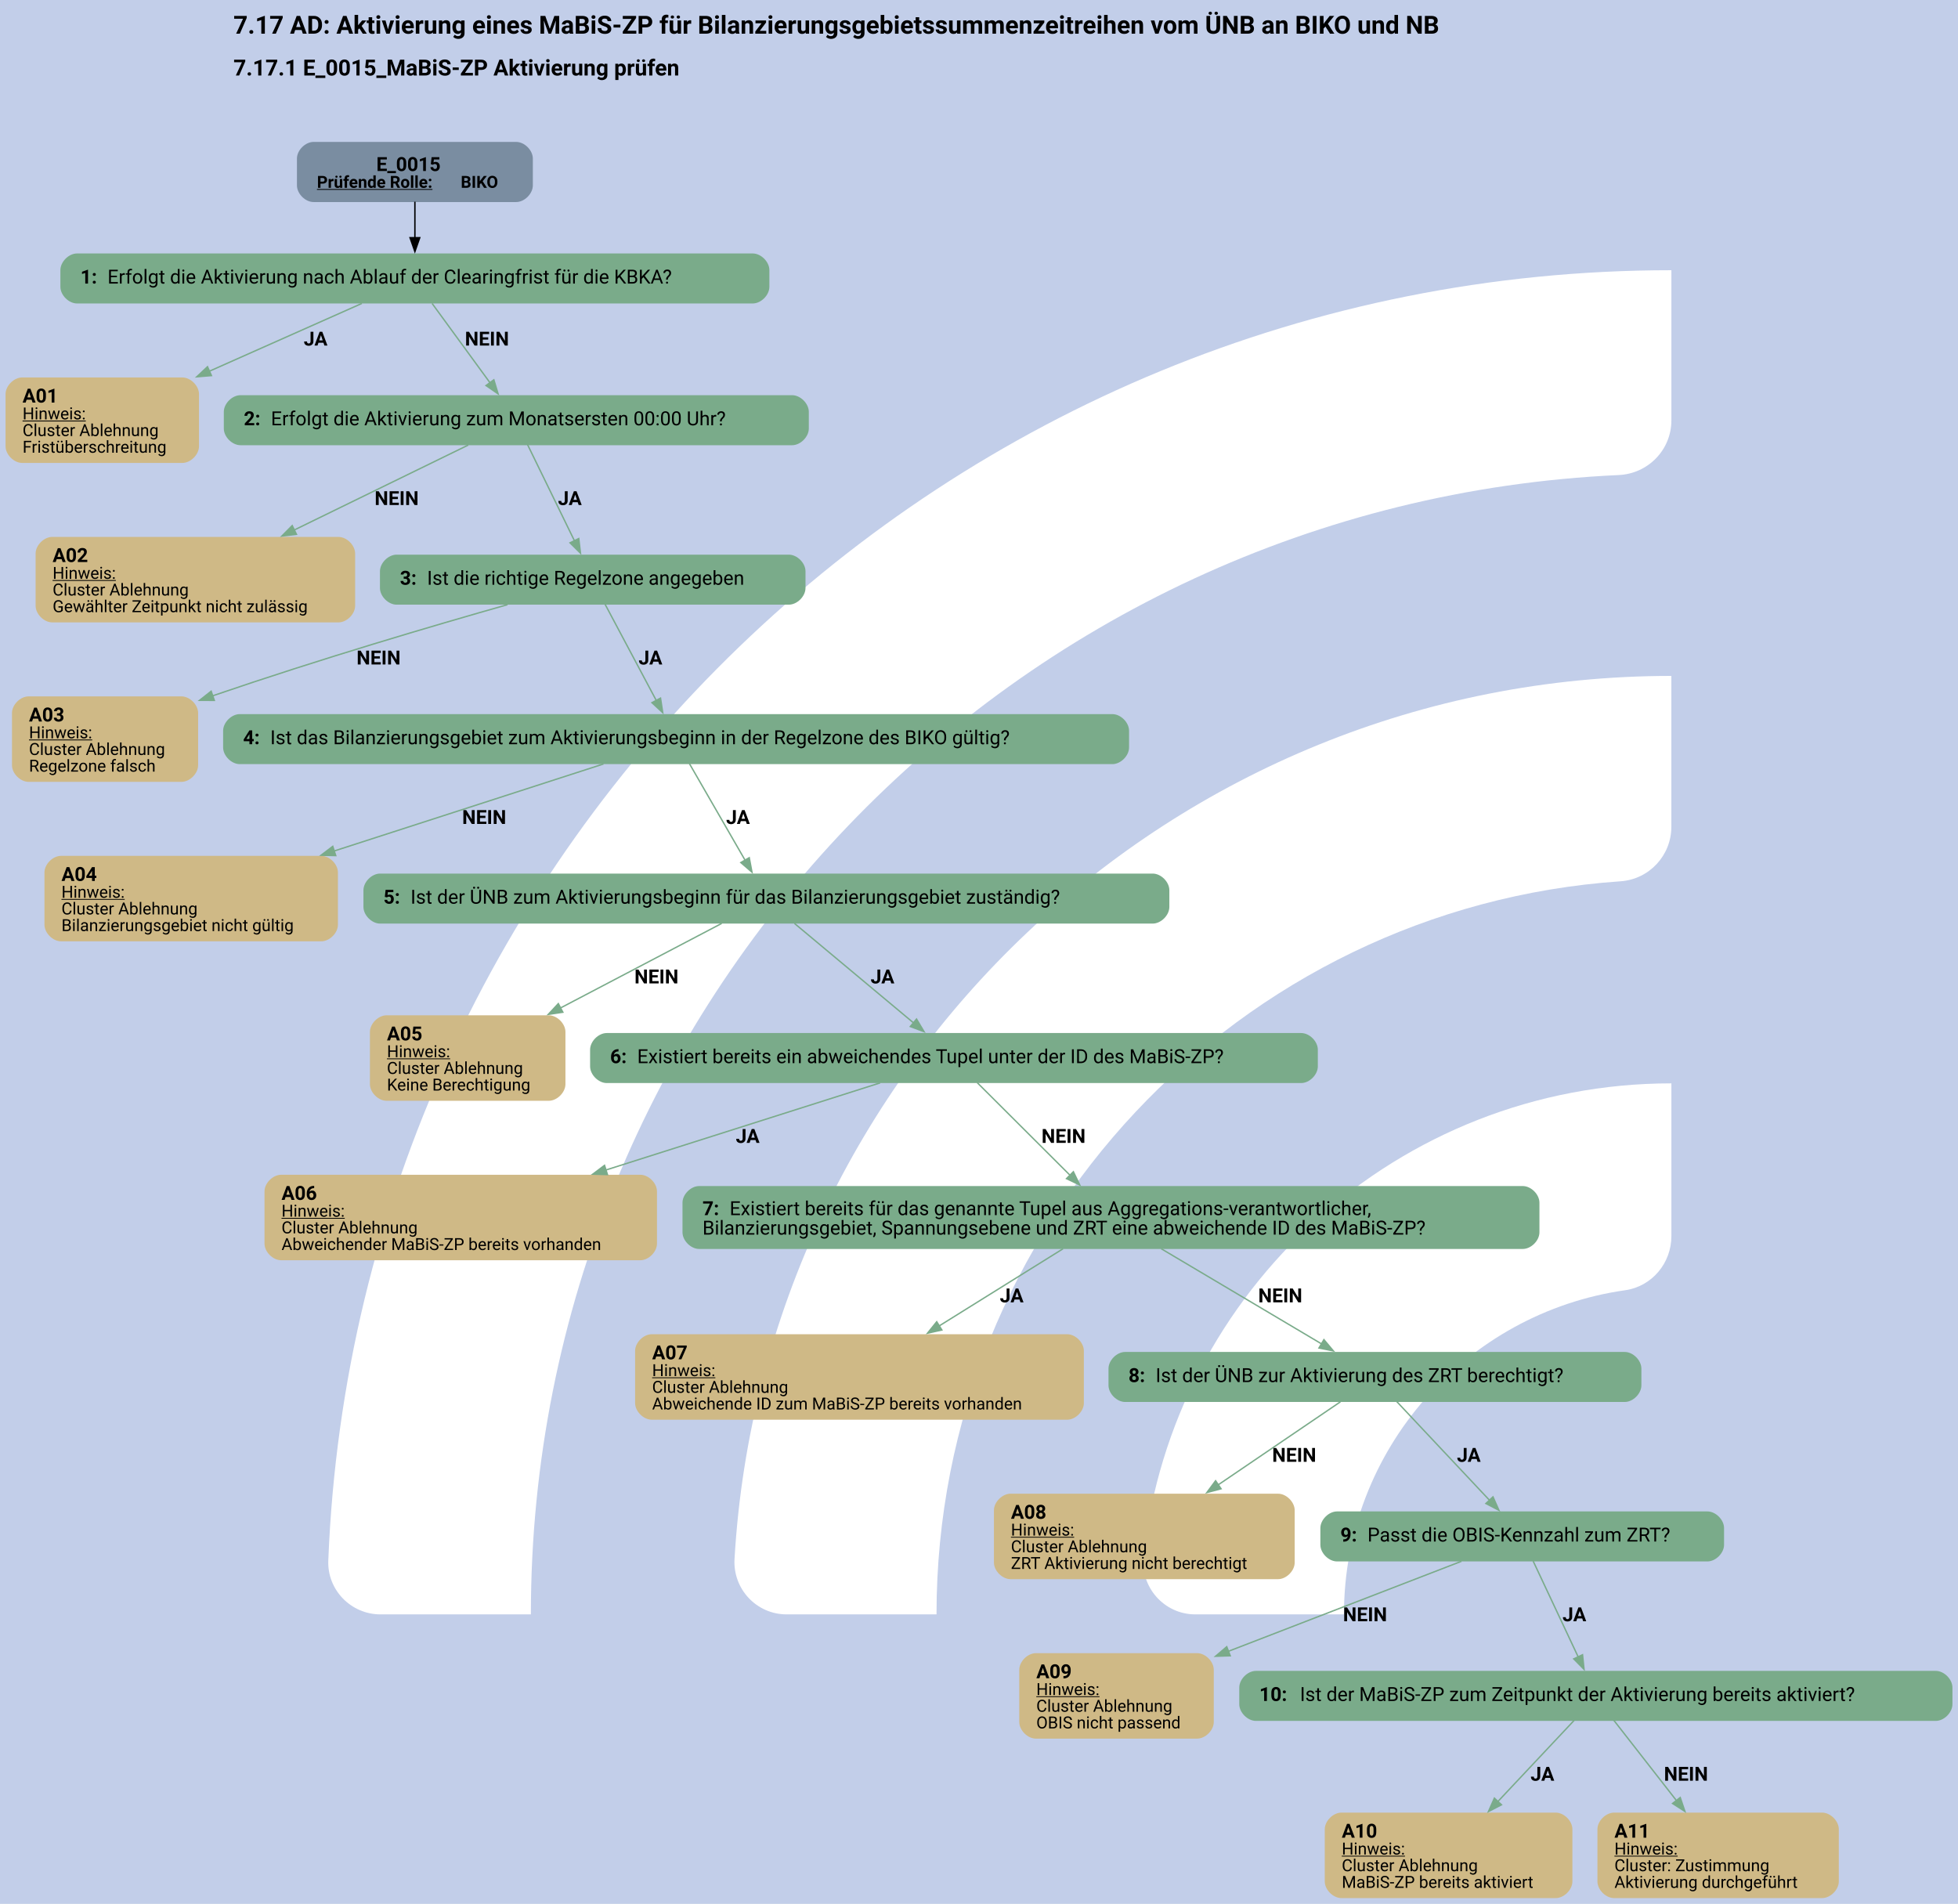
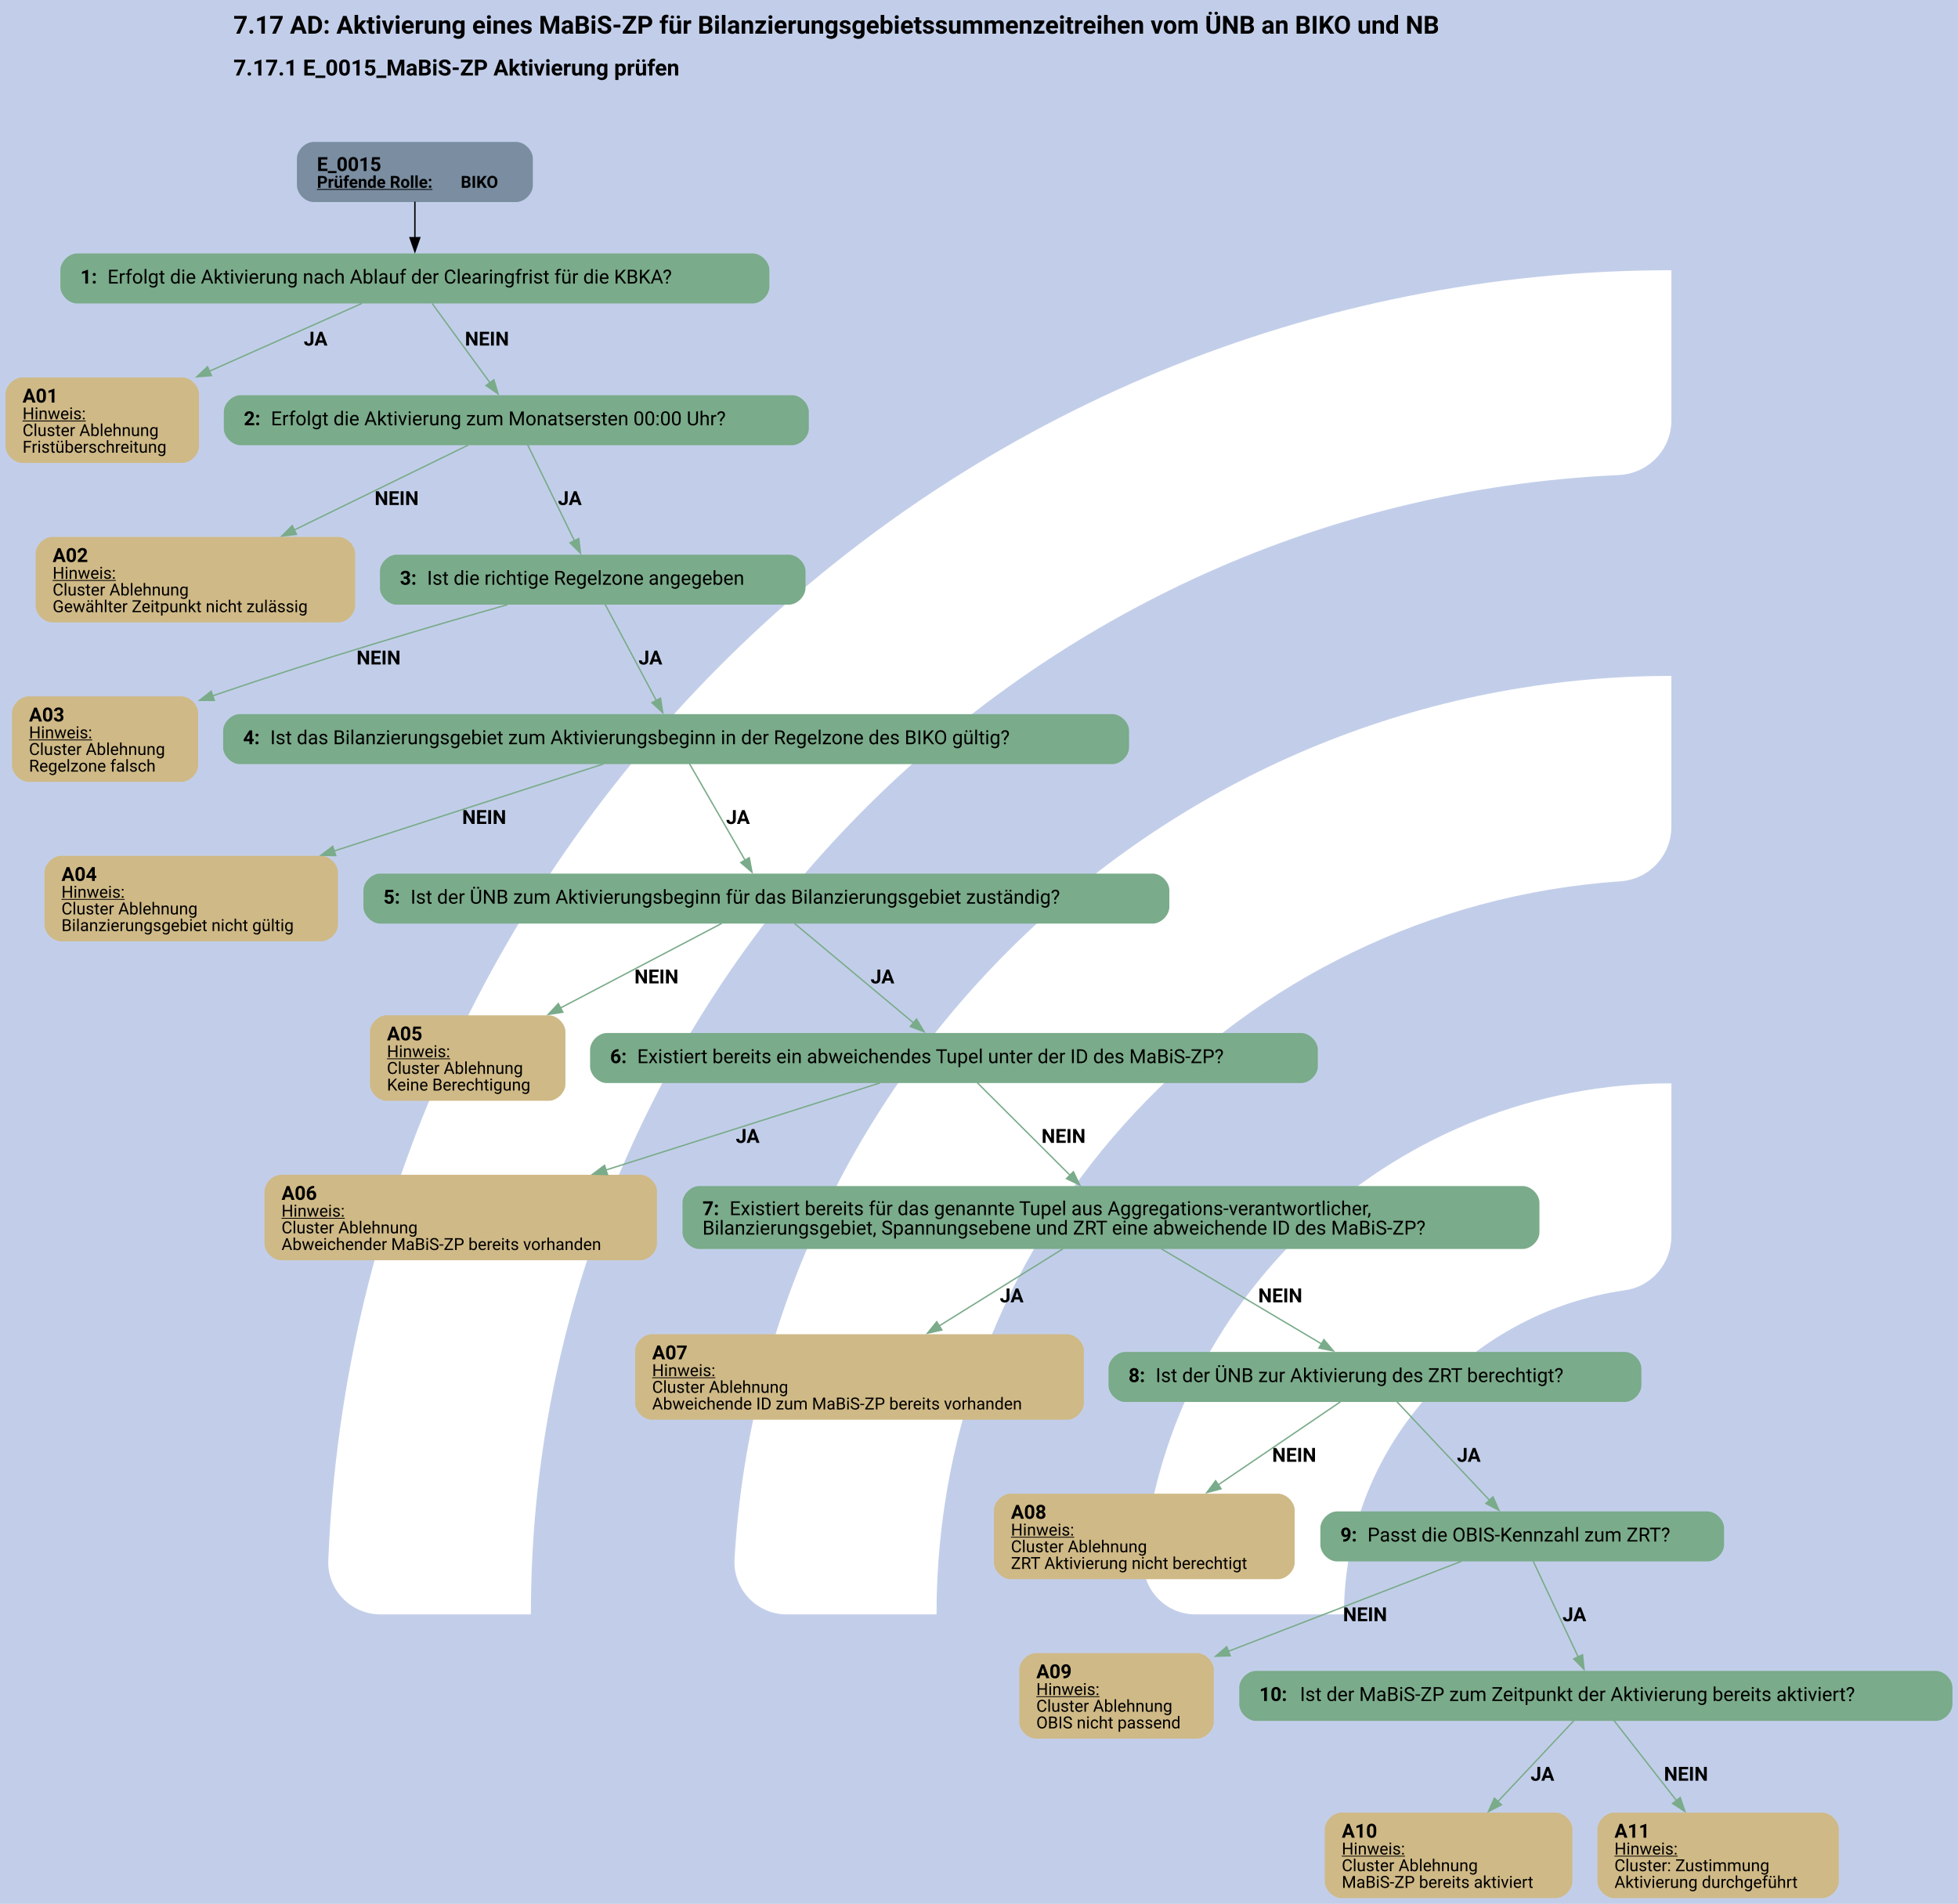
<svg xmlns="http://www.w3.org/2000/svg" version="1.1" width="1878.667px" viewBox="0 0 1878.667 1826.667" height="1826.667px">
  <g>
    <svg version="1.1" width="1878.667px" viewBox="0 0 1878.667 1826.667" height="1826.667px">
      <polygon fill="#c2cee9" points="0,0 1878.667,0 1878.667,1826.667 0,1826.667" />
      <g>
        <g transform="translate(194.4175, 182.6667) scale(1 1) translate(0, 0) scale(2.572045 2.572045) ">
          <defs>
            <style>.cls-1{fill:#fff;}</style>
          </defs>
          <path class="cls-1" d="M122.44,531.2h-56.1c-11,0-19.9-9.12-19.46-20.11C57.47,243.89,278.15,29.78,547.91,29.78v56.02c0,10.98-8.69,19.89-19.66,20.39-225.51,10.31-405.8,197-405.8,425Z" />
          <path class="cls-1" d="M273.78,531.2h-55.93c-11.23,0-20.09-9.48-19.43-20.69,10.74-183.44,163.39-329.39,349.48-329.39v56.26c0,10.71-8.27,19.62-18.96,20.35-142.35,9.77-255.17,128.69-255.17,273.46Z" />
          <path class="cls-1" d="M425.77,531.2h-55.45c-11.65,0-20.6-10.17-19.33-21.75,10.87-99.03,95.03-176.34,196.92-176.34v57.01c0,10.05-7.28,18.75-17.23,20.16-59.22,8.4-104.91,59.42-104.91,120.92Z" />
        </g>
        <svg width="1409pt" height="1370pt" viewBox="0.00 0.00 1409.27 1369.98">
          <g id="graph0" class="graph" transform="scale(1 1) rotate(0) translate(4 1365.98)">
            <text text-anchor="start" x="164.01" y="-1341.88" font-family="Roboto, sans-serif" font-weight="bold" font-size="18.00">7.17 AD: Aktivierung eines MaBiS-ZP für Bilanzierungsgebietssummenzeitreihen vom ÜNB an BIKO und NB</text>
            <text text-anchor="start" x="164.01" y="-1311.78" font-family="Roboto, sans-serif" font-weight="bold" font-size="16.00">7.17.1 E_0015_MaBiS-ZP Aktivierung prüfen</text>
            <g id="node1" class="node">
              <path fill="#7a8da1" stroke="black" stroke-width="0" d="M367.51,-1263.98C367.51,-1263.98 221.72,-1263.98 221.72,-1263.98 215.72,-1263.98 209.72,-1257.98 209.72,-1251.98 209.72,-1251.98 209.72,-1232.7 209.72,-1232.7 209.72,-1226.7 215.72,-1220.7 221.72,-1220.7 221.72,-1220.7 367.51,-1220.7 367.51,-1220.7 373.51,-1220.7 379.51,-1226.7 379.51,-1232.7 379.51,-1232.7 379.51,-1251.98 379.51,-1251.98 379.51,-1257.98 373.51,-1263.98 367.51,-1263.98" />
-               <text text-anchor="start" x="266.87" y="-1243.04" font-family="Roboto, sans-serif" font-weight="bold" font-size="14.00">E_0015</text>
+               <text text-anchor="start" x="224.12" y="-1243.04" font-family="Roboto, sans-serif" font-weight="bold" font-size="14.00">E_0015</text>
              <text text-anchor="start" x="224.12" y="-1230.94" font-family="Roboto, sans-serif" font-weight="bold" text-decoration="underline" font-size="12.00">Prüfende Rolle:</text>
              <text text-anchor="start" x="327.62" y="-1230.94" font-family="Roboto, sans-serif" font-weight="bold" font-size="12.00"> BIKO</text>
            </g>
            <g id="node2" class="node">
              <path fill="#7aab8a" stroke="black" stroke-width="0" d="M537.76,-1183.7C537.76,-1183.7 51.47,-1183.7 51.47,-1183.7 45.47,-1183.7 39.47,-1177.7 39.47,-1171.7 39.47,-1171.7 39.47,-1159.7 39.47,-1159.7 39.47,-1153.7 45.47,-1147.7 51.47,-1147.7 51.47,-1147.7 537.76,-1147.7 537.76,-1147.7 543.76,-1147.7 549.76,-1153.7 549.76,-1159.7 549.76,-1159.7 549.76,-1171.7 549.76,-1171.7 549.76,-1177.7 543.76,-1183.7 537.76,-1183.7" />
              <text text-anchor="start" x="53.87" y="-1162.03" font-family="Roboto, sans-serif" font-weight="bold" font-size="14.00">1: </text>
              <text text-anchor="start" x="73.37" y="-1162.03" font-family="Roboto, sans-serif" font-size="14.00">Erfolgt die Aktivierung nach Ablauf der Clearingfrist für die KBKA?</text>
            </g>
            <g id="edge1" class="edge">
              <path fill="none" stroke="black" d="M294.62,-1220.94C294.62,-1212.87 294.62,-1203.46 294.62,-1194.77" />
              <polygon fill="black" stroke="black" points="298.12,-1195.06 294.62,-1185.06 291.12,-1195.06 298.12,-1195.06" />
            </g>
            <g id="node3" class="node">
              <path fill="#cfb986" stroke="black" stroke-width="0" d="M127.23,-1094.45C127.23,-1094.45 12,-1094.45 12,-1094.45 6,-1094.45 0,-1088.45 0,-1082.45 0,-1082.45 0,-1044.93 0,-1044.93 0,-1038.93 6,-1032.93 12,-1032.93 12,-1032.93 127.23,-1032.93 127.23,-1032.93 133.23,-1032.93 139.23,-1038.93 139.23,-1044.93 139.23,-1044.93 139.23,-1082.45 139.23,-1082.45 139.23,-1088.45 133.23,-1094.45 127.23,-1094.45" />
              <text text-anchor="start" x="12.24" y="-1076.39" font-family="Roboto, sans-serif" font-weight="bold" font-size="14.00">A01</text>
              <text text-anchor="start" x="12.24" y="-1064.29" font-family="Roboto, sans-serif" text-decoration="underline" font-size="12.00">Hinweis:</text>
              <text text-anchor="start" x="12.24" y="-1052.29" font-family="Roboto, sans-serif" font-size="12.00">Cluster Ablehnung</text>
              <text text-anchor="start" x="12.24" y="-1040.29" font-family="Roboto, sans-serif" font-size="12.00">Fristüberschreitung</text>
            </g>
            <g id="edge2" class="edge">
              <path fill="none" stroke="#7aab8a" d="M256.45,-1147.73C226.42,-1134.39 183.61,-1115.36 146.54,-1098.88" />
              <polygon fill="#7aab8a" stroke="#7aab8a" points="148.19,-1095.79 137.63,-1094.92 145.35,-1102.18 148.19,-1095.79" />
              <text text-anchor="start" x="214.62" y="-1117.4" font-family="Roboto, sans-serif" font-weight="bold" font-size="14.00">JA</text>
            </g>
            <g id="node4" class="node">
              <path fill="#7aab8a" stroke="black" stroke-width="0" d="M566.14,-1081.69C566.14,-1081.69 169.09,-1081.69 169.09,-1081.69 163.09,-1081.69 157.09,-1075.69 157.09,-1069.69 157.09,-1069.69 157.09,-1057.69 157.09,-1057.69 157.09,-1051.69 163.09,-1045.69 169.09,-1045.69 169.09,-1045.69 566.14,-1045.69 566.14,-1045.69 572.14,-1045.69 578.14,-1051.69 578.14,-1057.69 578.14,-1057.69 578.14,-1069.69 578.14,-1069.69 578.14,-1075.69 572.14,-1081.69 566.14,-1081.69" />
              <text text-anchor="start" x="171.49" y="-1060.02" font-family="Roboto, sans-serif" font-weight="bold" font-size="14.00">2: </text>
              <text text-anchor="start" x="190.99" y="-1060.02" font-family="Roboto, sans-serif" font-size="14.00">Erfolgt die Aktivierung zum Monatsersten 00:00 Uhr?</text>
            </g>
            <g id="edge3" class="edge">
              <path fill="none" stroke="#7aab8a" d="M307,-1147.73C318.5,-1131.98 335.78,-1108.3 348.95,-1090.26" />
              <polygon fill="#7aab8a" stroke="#7aab8a" points="351.45,-1092.77 354.52,-1082.63 345.8,-1088.64 351.45,-1092.77" />
              <text text-anchor="start" x="330.62" y="-1117.4" font-family="Roboto, sans-serif" font-weight="bold" font-size="14.00">NEIN</text>
            </g>
            <g id="node5" class="node">
              <path fill="#cfb986" stroke="black" stroke-width="0" d="M239.61,-979.68C239.61,-979.68 33.62,-979.68 33.62,-979.68 27.62,-979.68 21.63,-973.68 21.63,-967.68 21.63,-967.68 21.63,-930.16 21.63,-930.16 21.63,-924.16 27.63,-918.16 33.63,-918.16 33.63,-918.16 239.61,-918.16 239.61,-918.16 245.61,-918.16 251.61,-924.16 251.61,-930.16 251.61,-930.16 251.61,-967.68 251.61,-967.68 251.61,-973.68 245.61,-979.68 239.61,-979.68" />
              <text text-anchor="start" x="33.87" y="-961.62" font-family="Roboto, sans-serif" font-weight="bold" font-size="14.00">A02</text>
              <text text-anchor="start" x="33.87" y="-949.52" font-family="Roboto, sans-serif" text-decoration="underline" font-size="12.00">Hinweis:</text>
              <text text-anchor="start" x="33.87" y="-937.52" font-family="Roboto, sans-serif" font-size="12.00">Cluster Ablehnung</text>
              <text text-anchor="start" x="33.87" y="-925.52" font-family="Roboto, sans-serif" font-size="12.00">Gewählter Zeitpunkt nicht zulässig</text>
            </g>
            <g id="edge4" class="edge">
              <path fill="none" stroke="#7aab8a" d="M333.03,-1045.81C300.01,-1029.69 249.25,-1004.91 207.61,-984.58" />
              <polygon fill="#7aab8a" stroke="#7aab8a" points="209.39,-981.55 198.87,-980.31 206.32,-987.84 209.39,-981.55" />
              <text text-anchor="start" x="265.62" y="-1002.63" font-family="Roboto, sans-serif" font-weight="bold" font-size="14.00">NEIN</text>
            </g>
            <g id="node6" class="node">
              <path fill="#7aab8a" stroke="black" stroke-width="0" d="M563.76,-966.92C563.76,-966.92 281.47,-966.92 281.47,-966.92 275.47,-966.92 269.47,-960.92 269.47,-954.92 269.47,-954.92 269.47,-942.92 269.47,-942.92 269.47,-936.92 275.47,-930.92 281.47,-930.92 281.47,-930.92 563.76,-930.92 563.76,-930.92 569.76,-930.92 575.76,-936.92 575.76,-942.92 575.76,-942.92 575.76,-954.92 575.76,-954.92 575.76,-960.92 569.76,-966.92 563.76,-966.92" />
              <text text-anchor="start" x="283.87" y="-945.25" font-family="Roboto, sans-serif" font-weight="bold" font-size="14.00">3: </text>
              <text text-anchor="start" x="303.37" y="-945.25" font-family="Roboto, sans-serif" font-size="14.00">Ist die richtige Regelzone angegeben</text>
            </g>
            <g id="edge5" class="edge">
              <path fill="none" stroke="#7aab8a" d="M375.73,-1046.05C384.63,-1027.81 399.03,-998.28 409.53,-976.76" />
              <polygon fill="#7aab8a" stroke="#7aab8a" points="412.56,-978.51 413.8,-967.99 406.27,-975.44 412.56,-978.51" />
              <text text-anchor="start" x="397.62" y="-1002.63" font-family="Roboto, sans-serif" font-weight="bold" font-size="14.00">JA</text>
            </g>
            <g id="node7" class="node">
              <path fill="#cfb986" stroke="black" stroke-width="0" d="M126.6,-864.91C126.6,-864.91 16.62,-864.91 16.62,-864.91 10.62,-864.91 4.62,-858.91 4.62,-852.91 4.62,-852.91 4.62,-815.39 4.62,-815.39 4.62,-809.39 10.62,-803.39 16.62,-803.39 16.62,-803.39 126.6,-803.39 126.6,-803.39 132.6,-803.39 138.6,-809.39 138.6,-815.39 138.6,-815.39 138.6,-852.91 138.6,-852.91 138.6,-858.91 132.6,-864.91 126.6,-864.91" />
              <text text-anchor="start" x="16.86" y="-846.85" font-family="Roboto, sans-serif" font-weight="bold" font-size="14.00">A03</text>
              <text text-anchor="start" x="16.86" y="-834.75" font-family="Roboto, sans-serif" text-decoration="underline" font-size="12.00">Hinweis:</text>
              <text text-anchor="start" x="16.86" y="-822.75" font-family="Roboto, sans-serif" font-size="12.00">Cluster Ablehnung</text>
              <text text-anchor="start" x="16.86" y="-810.75" font-family="Roboto, sans-serif" font-size="12.00">Regelzone falsch</text>
            </g>
            <g id="edge6" class="edge">
              <path fill="none" stroke="#7aab8a" d="M361.27,-930.93C307.65,-915.73 227.56,-892.2 148.82,-865.24" />
              <polygon fill="#7aab8a" stroke="#7aab8a" points="150.26,-862.03 139.66,-862.08 147.98,-868.64 150.26,-862.03" />
              <text text-anchor="start" x="252.62" y="-887.86" font-family="Roboto, sans-serif" font-weight="bold" font-size="14.00">NEIN</text>
            </g>
            <g id="node8" class="node">
              <path fill="#7aab8a" stroke="black" stroke-width="0" d="M796.64,-852.15C796.64,-852.15 168.59,-852.15 168.59,-852.15 162.59,-852.15 156.59,-846.15 156.59,-840.15 156.59,-840.15 156.59,-828.15 156.59,-828.15 156.59,-822.15 162.59,-816.15 168.59,-816.15 168.59,-816.15 796.64,-816.15 796.64,-816.15 802.64,-816.15 808.64,-822.15 808.64,-828.15 808.64,-828.15 808.64,-840.15 808.64,-840.15 808.64,-846.15 802.64,-852.15 796.64,-852.15" />
              <text text-anchor="start" x="170.99" y="-830.48" font-family="Roboto, sans-serif" font-weight="bold" font-size="14.00">4: </text>
              <text text-anchor="start" x="190.49" y="-830.48" font-family="Roboto, sans-serif" font-size="14.00">Ist das Bilanzierungsgebiet zum Aktivierungsbeginn in der Regelzone des BIKO gültig?</text>
            </g>
            <g id="edge7" class="edge">
              <path fill="none" stroke="#7aab8a" d="M431.47,-931.28C441.17,-913.04 456.88,-883.51 468.34,-861.99" />
              <polygon fill="#7aab8a" stroke="#7aab8a" points="471.41,-863.67 473.01,-853.19 465.23,-860.38 471.41,-863.67" />
              <text text-anchor="start" x="455.62" y="-887.86" font-family="Roboto, sans-serif" font-weight="bold" font-size="14.00">JA</text>
            </g>
            <g id="node9" class="node">
              <path fill="#cfb986" stroke="black" stroke-width="0" d="M227.23,-750.14C227.23,-750.14 40,-750.14 40,-750.14 34,-750.14 28,-744.14 28,-738.14 28,-738.14 28,-700.62 28,-700.62 28,-694.62 34,-688.62 40,-688.62 40,-688.62 227.23,-688.62 227.23,-688.62 233.23,-688.62 239.23,-694.62 239.23,-700.62 239.23,-700.62 239.23,-738.14 239.23,-738.14 239.23,-744.14 233.23,-750.14 227.23,-750.14" />
              <text text-anchor="start" x="40.24" y="-732.08" font-family="Roboto, sans-serif" font-weight="bold" font-size="14.00">A04</text>
              <text text-anchor="start" x="40.24" y="-719.98" font-family="Roboto, sans-serif" text-decoration="underline" font-size="12.00">Hinweis:</text>
              <text text-anchor="start" x="40.24" y="-707.98" font-family="Roboto, sans-serif" font-size="12.00">Cluster Ablehnung</text>
              <text text-anchor="start" x="40.24" y="-695.98" font-family="Roboto, sans-serif" font-size="12.00">Bilanzierungsgebiet nicht gültig</text>
            </g>
            <g id="edge8" class="edge">
              <path fill="none" stroke="#7aab8a" d="M430.37,-816.27C379.32,-799.77 300.21,-774.21 236.51,-753.63" />
              <polygon fill="#7aab8a" stroke="#7aab8a" points="237.65,-750.32 227.06,-750.57 235.5,-756.98 237.65,-750.32" />
              <text text-anchor="start" x="328.62" y="-773.09" font-family="Roboto, sans-serif" font-weight="bold" font-size="14.00">NEIN</text>
            </g>
            <g id="node10" class="node">
              <path fill="#7aab8a" stroke="black" stroke-width="0" d="M825.64,-737.38C825.64,-737.38 269.59,-737.38 269.59,-737.38 263.59,-737.38 257.59,-731.38 257.59,-725.38 257.59,-725.38 257.59,-713.38 257.59,-713.38 257.59,-707.38 263.59,-701.38 269.59,-701.38 269.59,-701.38 825.64,-701.38 825.64,-701.38 831.64,-701.38 837.64,-707.38 837.64,-713.38 837.64,-713.38 837.64,-725.38 837.64,-725.38 837.64,-731.38 831.64,-737.38 825.64,-737.38" />
              <text text-anchor="start" x="271.99" y="-715.71" font-family="Roboto, sans-serif" font-weight="bold" font-size="14.00">5: </text>
              <text text-anchor="start" x="291.49" y="-715.71" font-family="Roboto, sans-serif" font-size="14.00">Ist der ÜNB zum Aktivierungsbeginn für das Bilanzierungsgebiet zuständig?</text>
            </g>
            <g id="edge9" class="edge">
              <path fill="none" stroke="#7aab8a" d="M492.21,-816.51C502.77,-798.19 519.9,-768.47 532.32,-746.92" />
              <polygon fill="#7aab8a" stroke="#7aab8a" points="535.27,-748.81 537.23,-738.4 529.2,-745.32 535.27,-748.81" />
              <text text-anchor="start" x="518.62" y="-773.09" font-family="Roboto, sans-serif" font-weight="bold" font-size="14.00">JA</text>
            </g>
            <g id="node11" class="node">
              <path fill="#cfb986" stroke="black" stroke-width="0" d="M390.98,-635.37C390.98,-635.37 274.25,-635.37 274.25,-635.37 268.25,-635.37 262.25,-629.37 262.25,-623.37 262.25,-623.37 262.25,-585.85 262.25,-585.85 262.25,-579.85 268.25,-573.85 274.25,-573.85 274.25,-573.85 390.98,-573.85 390.98,-573.85 396.98,-573.85 402.98,-579.85 402.98,-585.85 402.98,-585.85 402.98,-623.37 402.98,-623.37 402.98,-629.37 396.98,-635.37 390.98,-635.37" />
              <text text-anchor="start" x="274.49" y="-617.31" font-family="Roboto, sans-serif" font-weight="bold" font-size="14.00">A05</text>
              <text text-anchor="start" x="274.49" y="-605.21" font-family="Roboto, sans-serif" text-decoration="underline" font-size="12.00">Hinweis:</text>
              <text text-anchor="start" x="274.49" y="-593.21" font-family="Roboto, sans-serif" font-size="12.00">Cluster Ablehnung</text>
              <text text-anchor="start" x="274.49" y="-581.21" font-family="Roboto, sans-serif" font-size="12.00">Keine Berechtigung</text>
            </g>
            <g id="edge10" class="edge">
              <path fill="none" stroke="#7aab8a" d="M515.43,-701.5C484.89,-685.48 438.05,-660.91 399.43,-640.66" />
              <polygon fill="#7aab8a" stroke="#7aab8a" points="401.11,-637.59 390.63,-636.04 397.86,-643.79 401.11,-637.59" />
              <text text-anchor="start" x="452.62" y="-658.32" font-family="Roboto, sans-serif" font-weight="bold" font-size="14.00">NEIN</text>
            </g>
            <g id="node12" class="node">
              <path fill="#7aab8a" stroke="black" stroke-width="0" d="M932.51,-622.61C932.51,-622.61 432.72,-622.61 432.72,-622.61 426.72,-622.61 420.72,-616.61 420.72,-610.61 420.72,-610.61 420.72,-598.61 420.72,-598.61 420.72,-592.61 426.72,-586.61 432.72,-586.61 432.72,-586.61 932.51,-586.61 932.51,-586.61 938.51,-586.61 944.51,-592.61 944.51,-598.61 944.51,-598.61 944.51,-610.61 944.51,-610.61 944.51,-616.61 938.51,-622.61 932.51,-622.61" />
              <text text-anchor="start" x="435.12" y="-600.94" font-family="Roboto, sans-serif" font-weight="bold" font-size="14.00">6: </text>
              <text text-anchor="start" x="454.62" y="-600.94" font-family="Roboto, sans-serif" font-size="14.00">Existiert bereits ein abweichendes Tupel unter der ID des MaBiS-ZP?</text>
            </g>
            <g id="edge11" class="edge">
              <path fill="none" stroke="#7aab8a" d="M567.83,-701.5C590.59,-682.48 627.78,-651.41 653.64,-629.82" />
              <polygon fill="#7aab8a" stroke="#7aab8a" points="655.67,-632.68 661.1,-623.58 651.19,-627.3 655.67,-632.68" />
              <text text-anchor="start" x="622.62" y="-658.32" font-family="Roboto, sans-serif" font-weight="bold" font-size="14.00">JA</text>
            </g>
            <g id="node13" class="node">
              <path fill="#cfb986" stroke="black" stroke-width="0" d="M456.86,-520.6C456.86,-520.6 198.38,-520.6 198.38,-520.6 192.38,-520.6 186.38,-514.6 186.38,-508.6 186.38,-508.6 186.38,-471.08 186.38,-471.08 186.38,-465.08 192.38,-459.08 198.38,-459.08 198.38,-459.08 456.86,-459.08 456.86,-459.08 462.86,-459.08 468.86,-465.08 468.86,-471.08 468.86,-471.08 468.86,-508.6 468.86,-508.6 468.86,-514.6 462.86,-520.6 456.86,-520.6" />
              <text text-anchor="start" x="198.62" y="-502.54" font-family="Roboto, sans-serif" font-weight="bold" font-size="14.00">A06</text>
              <text text-anchor="start" x="198.62" y="-490.44" font-family="Roboto, sans-serif" text-decoration="underline" font-size="12.00">Hinweis:</text>
              <text text-anchor="start" x="198.62" y="-478.44" font-family="Roboto, sans-serif" font-size="12.00">Cluster Ablehnung</text>
              <text text-anchor="start" x="198.62" y="-466.44" font-family="Roboto, sans-serif" font-size="12.00">Abweichender MaBiS-ZP bereits vorhanden</text>
            </g>
            <g id="edge12" class="edge">
              <path fill="none" stroke="#7aab8a" d="M629.47,-586.73C577.43,-570.2 496.74,-544.57 431.88,-523.96" />
              <polygon fill="#7aab8a" stroke="#7aab8a" points="433.23,-520.72 422.64,-521.03 431.11,-527.39 433.23,-520.72" />
              <text text-anchor="start" x="525.62" y="-543.55" font-family="Roboto, sans-serif" font-weight="bold" font-size="14.00">JA</text>
            </g>
            <g id="node14" class="node">
              <path fill="#7aab8a" stroke="black" stroke-width="0" d="M1092.01,-512.48C1092.01,-512.48 499.22,-512.48 499.22,-512.48 493.22,-512.48 487.22,-506.48 487.22,-500.48 487.22,-500.48 487.22,-479.2 487.22,-479.2 487.22,-473.2 493.22,-467.2 499.22,-467.2 499.22,-467.2 1092.01,-467.2 1092.01,-467.2 1098.01,-467.2 1104.01,-473.2 1104.01,-479.2 1104.01,-479.2 1104.01,-500.48 1104.01,-500.48 1104.01,-506.48 1098.01,-512.48 1092.01,-512.48" />
              <text text-anchor="start" x="501.62" y="-491.54" font-family="Roboto, sans-serif" font-weight="bold" font-size="14.00">7: </text>
              <text text-anchor="start" x="521.12" y="-491.54" font-family="Roboto, sans-serif" font-size="14.00">Existiert bereits für das genannte Tupel aus Aggregations-verantwortlicher,</text>
              <text text-anchor="start" x="501.62" y="-477.54" font-family="Roboto, sans-serif" font-size="14.00">Bilanzierungsgebiet, Spannungsebene und ZRT eine abweichende ID des MaBiS-ZP?</text>
            </g>
            <g id="edge13" class="edge">
              <path fill="none" stroke="#7aab8a" d="M699.29,-586.97C716.85,-569.45 744.85,-541.5 766.15,-520.25" />
              <polygon fill="#7aab8a" stroke="#7aab8a" points="768.56,-522.79 773.16,-513.24 763.61,-517.83 768.56,-522.79" />
              <text text-anchor="start" x="745.62" y="-543.55" font-family="Roboto, sans-serif" font-weight="bold" font-size="14.00">NEIN</text>
            </g>
            <g id="node15" class="node">
              <path fill="#cfb986" stroke="black" stroke-width="0" d="M764.11,-405.83C764.11,-405.83 465.12,-405.83 465.12,-405.83 459.12,-405.83 453.12,-399.83 453.12,-393.83 453.12,-393.83 453.12,-356.31 453.12,-356.31 453.12,-350.31 459.12,-344.31 465.12,-344.31 465.12,-344.31 764.11,-344.31 764.11,-344.31 770.11,-344.31 776.11,-350.31 776.11,-356.31 776.11,-356.31 776.11,-393.83 776.11,-393.83 776.11,-399.83 770.11,-405.83 764.11,-405.83" />
              <text text-anchor="start" x="465.37" y="-387.77" font-family="Roboto, sans-serif" font-weight="bold" font-size="14.00">A07</text>
              <text text-anchor="start" x="465.37" y="-375.67" font-family="Roboto, sans-serif" text-decoration="underline" font-size="12.00">Hinweis:</text>
              <text text-anchor="start" x="465.37" y="-363.67" font-family="Roboto, sans-serif" font-size="12.00">Cluster Ablehnung</text>
              <text text-anchor="start" x="465.37" y="-351.67" font-family="Roboto, sans-serif" font-size="12.00">Abweichende ID zum MaBiS-ZP bereits vorhanden</text>
            </g>
            <g id="edge14" class="edge">
              <path fill="none" stroke="#7aab8a" d="M761.14,-467.36C735.99,-451.69 701.31,-430.08 672,-411.82" />
              <polygon fill="#7aab8a" stroke="#7aab8a" points="673.91,-408.89 663.57,-406.57 670.21,-414.83 673.91,-408.89" />
              <text text-anchor="start" x="715.62" y="-428.78" font-family="Roboto, sans-serif" font-weight="bold" font-size="14.00">JA</text>
            </g>
            <g id="node16" class="node">
              <path fill="#7aab8a" stroke="black" stroke-width="0" d="M1165.39,-393.07C1165.39,-393.07 805.84,-393.07 805.84,-393.07 799.84,-393.07 793.84,-387.07 793.84,-381.07 793.84,-381.07 793.84,-369.07 793.84,-369.07 793.84,-363.07 799.84,-357.07 805.84,-357.07 805.84,-357.07 1165.39,-357.07 1165.39,-357.07 1171.39,-357.07 1177.39,-363.07 1177.39,-369.07 1177.39,-369.07 1177.39,-381.07 1177.39,-381.07 1177.39,-387.07 1171.39,-393.07 1165.39,-393.07" />
              <text text-anchor="start" x="808.24" y="-371.39" font-family="Roboto, sans-serif" font-weight="bold" font-size="14.00">8: </text>
              <text text-anchor="start" x="827.74" y="-371.39" font-family="Roboto, sans-serif" font-size="14.00">Ist der ÜNB zur Aktivierung des ZRT berechtigt?</text>
            </g>
            <g id="edge15" class="edge">
              <path fill="none" stroke="#7aab8a" d="M831.8,-467.36C864.92,-447.7 913.77,-418.71 947.49,-398.7" />
              <polygon fill="#7aab8a" stroke="#7aab8a" points="948.89,-401.94 955.7,-393.82 945.32,-395.92 948.89,-401.94" />
              <text text-anchor="start" x="901.62" y="-428.78" font-family="Roboto, sans-serif" font-weight="bold" font-size="14.00">NEIN</text>
            </g>
            <g id="node17" class="node">
              <path fill="#cfb986" stroke="black" stroke-width="0" d="M915.86,-291.06C915.86,-291.06 723.38,-291.06 723.38,-291.06 717.38,-291.06 711.38,-285.06 711.38,-279.06 711.38,-279.06 711.38,-241.54 711.38,-241.54 711.38,-235.54 717.38,-229.54 723.38,-229.54 723.38,-229.54 915.86,-229.54 915.86,-229.54 921.86,-229.54 927.86,-235.54 927.86,-241.54 927.86,-241.54 927.86,-279.06 927.86,-279.06 927.86,-285.06 921.86,-291.06 915.86,-291.06" />
              <text text-anchor="start" x="723.62" y="-273" font-family="Roboto, sans-serif" font-weight="bold" font-size="14.00">A08</text>
              <text text-anchor="start" x="723.62" y="-260.9" font-family="Roboto, sans-serif" text-decoration="underline" font-size="12.00">Hinweis:</text>
              <text text-anchor="start" x="723.62" y="-248.9" font-family="Roboto, sans-serif" font-size="12.00">Cluster Ablehnung</text>
              <text text-anchor="start" x="723.62" y="-236.9" font-family="Roboto, sans-serif" font-size="12.00">ZRT Aktivierung nicht berechtigt</text>
            </g>
            <g id="edge16" class="edge">
              <path fill="none" stroke="#7aab8a" d="M960.76,-357.19C937.58,-341.44 902.25,-317.44 872.73,-297.38" />
              <polygon fill="#7aab8a" stroke="#7aab8a" points="874.87,-294.6 864.63,-291.88 870.93,-300.39 874.87,-294.6" />
              <text text-anchor="start" x="911.62" y="-314.01" font-family="Roboto, sans-serif" font-weight="bold" font-size="14.00">NEIN</text>
            </g>
            <g id="node18" class="node">
              <path fill="#7aab8a" stroke="black" stroke-width="0" d="M1224.89,-278.3C1224.89,-278.3 958.34,-278.3 958.34,-278.3 952.34,-278.3 946.34,-272.3 946.34,-266.3 946.34,-266.3 946.34,-254.3 946.34,-254.3 946.34,-248.3 952.34,-242.3 958.34,-242.3 958.34,-242.3 1224.89,-242.3 1224.89,-242.3 1230.89,-242.3 1236.89,-248.3 1236.89,-254.3 1236.89,-254.3 1236.89,-266.3 1236.89,-266.3 1236.89,-272.3 1230.89,-278.3 1224.89,-278.3" />
              <text text-anchor="start" x="960.74" y="-256.62" font-family="Roboto, sans-serif" font-weight="bold" font-size="14.00">9: </text>
              <text text-anchor="start" x="980.24" y="-256.62" font-family="Roboto, sans-serif" font-size="14.00">Passt die OBIS-Kennzahl zum ZRT?</text>
            </g>
            <g id="edge17" class="edge">
              <path fill="none" stroke="#7aab8a" d="M1001.26,-357.43C1018.87,-338.69 1047.69,-308.04 1068.03,-286.39" />
              <polygon fill="#7aab8a" stroke="#7aab8a" points="1070.57,-288.79 1074.87,-279.11 1065.47,-284 1070.57,-288.79" />
              <text text-anchor="start" x="1044.62" y="-314.01" font-family="Roboto, sans-serif" font-weight="bold" font-size="14.00">JA</text>
            </g>
            <g id="node19" class="node">
              <path fill="#cfb986" stroke="black" stroke-width="0" d="M857.61,-176.29C857.61,-176.29 741.62,-176.29 741.62,-176.29 735.62,-176.29 729.62,-170.29 729.62,-164.29 729.62,-164.29 729.62,-126.77 729.62,-126.77 729.62,-120.77 735.62,-114.77 741.62,-114.77 741.62,-114.77 857.61,-114.77 857.61,-114.77 863.61,-114.77 869.61,-120.77 869.61,-126.77 869.61,-126.77 869.61,-164.29 869.61,-164.29 869.61,-170.29 863.61,-176.29 857.61,-176.29" />
              <text text-anchor="start" x="741.87" y="-158.23" font-family="Roboto, sans-serif" font-weight="bold" font-size="14.00">A09</text>
              <text text-anchor="start" x="741.87" y="-146.13" font-family="Roboto, sans-serif" text-decoration="underline" font-size="12.00">Hinweis:</text>
              <text text-anchor="start" x="741.87" y="-134.13" font-family="Roboto, sans-serif" font-size="12.00">Cluster Ablehnung</text>
              <text text-anchor="start" x="741.87" y="-122.13" font-family="Roboto, sans-serif" font-size="12.00">OBIS nicht passend</text>
            </g>
            <g id="edge18" class="edge">
              <path fill="none" stroke="#7aab8a" d="M1047.9,-242.42C1003.68,-225.34 934.29,-198.54 880.1,-177.61" />
              <polygon fill="#7aab8a" stroke="#7aab8a" points="881.47,-174.39 870.88,-174.05 878.95,-180.92 881.47,-174.39" />
              <text text-anchor="start" x="962.62" y="-199.24" font-family="Roboto, sans-serif" font-weight="bold" font-size="14.00">NEIN</text>
            </g>
            <g id="node20" class="node">
              <path fill="#7aab8a" stroke="black" stroke-width="0" d="M1389.26,-163.53C1389.26,-163.53 899.97,-163.53 899.97,-163.53 893.97,-163.53 887.97,-157.53 887.97,-151.53 887.97,-151.53 887.97,-139.53 887.97,-139.53 887.97,-133.53 893.97,-127.53 899.97,-127.53 899.97,-127.53 1389.26,-127.53 1389.26,-127.53 1395.26,-127.53 1401.26,-133.53 1401.26,-139.53 1401.26,-139.53 1401.26,-151.53 1401.26,-151.53 1401.26,-157.53 1395.26,-163.53 1389.26,-163.53" />
              <text text-anchor="start" x="902.37" y="-141.85" font-family="Roboto, sans-serif" font-weight="bold" font-size="14.00">10: </text>
              <text text-anchor="start" x="931.62" y="-141.85" font-family="Roboto, sans-serif" font-size="14.00">Ist der MaBiS-ZP zum Zeitpunkt der Aktivierung bereits aktiviert?</text>
            </g>
            <g id="edge19" class="edge">
              <path fill="none" stroke="#7aab8a" d="M1099.44,-242.66C1108.01,-224.42 1121.89,-194.89 1132,-173.37" />
              <polygon fill="#7aab8a" stroke="#7aab8a" points="1135.03,-175.15 1136.12,-164.61 1128.7,-172.17 1135.03,-175.15" />
              <text text-anchor="start" x="1120.62" y="-199.24" font-family="Roboto, sans-serif" font-weight="bold" font-size="14.00">JA</text>
            </g>
            <g id="node21" class="node">
              <path fill="#cfb986" stroke="black" stroke-width="0" d="M1115.73,-61.52C1115.73,-61.52 961.5,-61.52 961.5,-61.52 955.5,-61.52 949.5,-55.52 949.5,-49.52 949.5,-49.52 949.5,-12 949.5,-12 949.5,-6 955.5,0 961.5,0 961.5,0 1115.73,0 1115.73,0 1121.73,0 1127.73,-6 1127.73,-12 1127.73,-12 1127.73,-49.52 1127.73,-49.52 1127.73,-55.52 1121.73,-61.52 1115.73,-61.52" />
              <text text-anchor="start" x="961.74" y="-43.46" font-family="Roboto, sans-serif" font-weight="bold" font-size="14.00">A10</text>
              <text text-anchor="start" x="961.74" y="-31.36" font-family="Roboto, sans-serif" text-decoration="underline" font-size="12.00">Hinweis:</text>
              <text text-anchor="start" x="961.74" y="-19.36" font-family="Roboto, sans-serif" font-size="12.00">Cluster Ablehnung</text>
              <text text-anchor="start" x="961.74" y="-7.36" font-family="Roboto, sans-serif" font-size="12.00">MaBiS-ZP bereits aktiviert</text>
            </g>
            <g id="edge20" class="edge">
              <path fill="none" stroke="#7aab8a" d="M1128.97,-127.89C1114.56,-112.56 1092.65,-89.25 1074.02,-69.42" />
              <polygon fill="#7aab8a" stroke="#7aab8a" points="1076.7,-67.16 1067.3,-62.28 1071.6,-71.96 1076.7,-67.16" />
              <text text-anchor="start" x="1097.62" y="-84.47" font-family="Roboto, sans-serif" font-weight="bold" font-size="14.00">JA</text>
            </g>
            <g id="node22" class="node">
              <path fill="#cfb986" stroke="black" stroke-width="0" d="M1307.48,-61.52C1307.48,-61.52 1157.75,-61.52 1157.75,-61.52 1151.75,-61.52 1145.75,-55.52 1145.75,-49.52 1145.75,-49.52 1145.75,-12 1145.75,-12 1145.75,-6 1151.75,0 1157.75,0 1157.75,0 1307.48,0 1307.48,0 1313.48,0 1319.48,-6 1319.48,-12 1319.48,-12 1319.48,-49.52 1319.48,-49.52 1319.48,-55.52 1313.48,-61.52 1307.48,-61.52" />
              <text text-anchor="start" x="1157.99" y="-43.46" font-family="Roboto, sans-serif" font-weight="bold" font-size="14.00">A11</text>
              <text text-anchor="start" x="1157.99" y="-31.36" font-family="Roboto, sans-serif" text-decoration="underline" font-size="12.00">Hinweis:</text>
              <text text-anchor="start" x="1157.99" y="-19.36" font-family="Roboto, sans-serif" font-size="12.00">Cluster: Zustimmung</text>
              <text text-anchor="start" x="1157.99" y="-7.36" font-family="Roboto, sans-serif" font-size="12.00">Aktivierung durchgeführt</text>
            </g>
            <g id="edge21" class="edge">
              <path fill="none" stroke="#7aab8a" d="M1157.6,-127.89C1169.4,-112.76 1187.27,-89.87 1202.6,-70.22" />
              <polygon fill="#7aab8a" stroke="#7aab8a" points="1205.34,-72.4 1208.73,-62.37 1199.82,-68.1 1205.34,-72.4" />
              <text text-anchor="start" x="1193.62" y="-84.47" font-family="Roboto, sans-serif" font-weight="bold" font-size="14.00">NEIN</text>
            </g>
          </g>
        </svg>
      </g>
    </svg>
  </g>
</svg>
